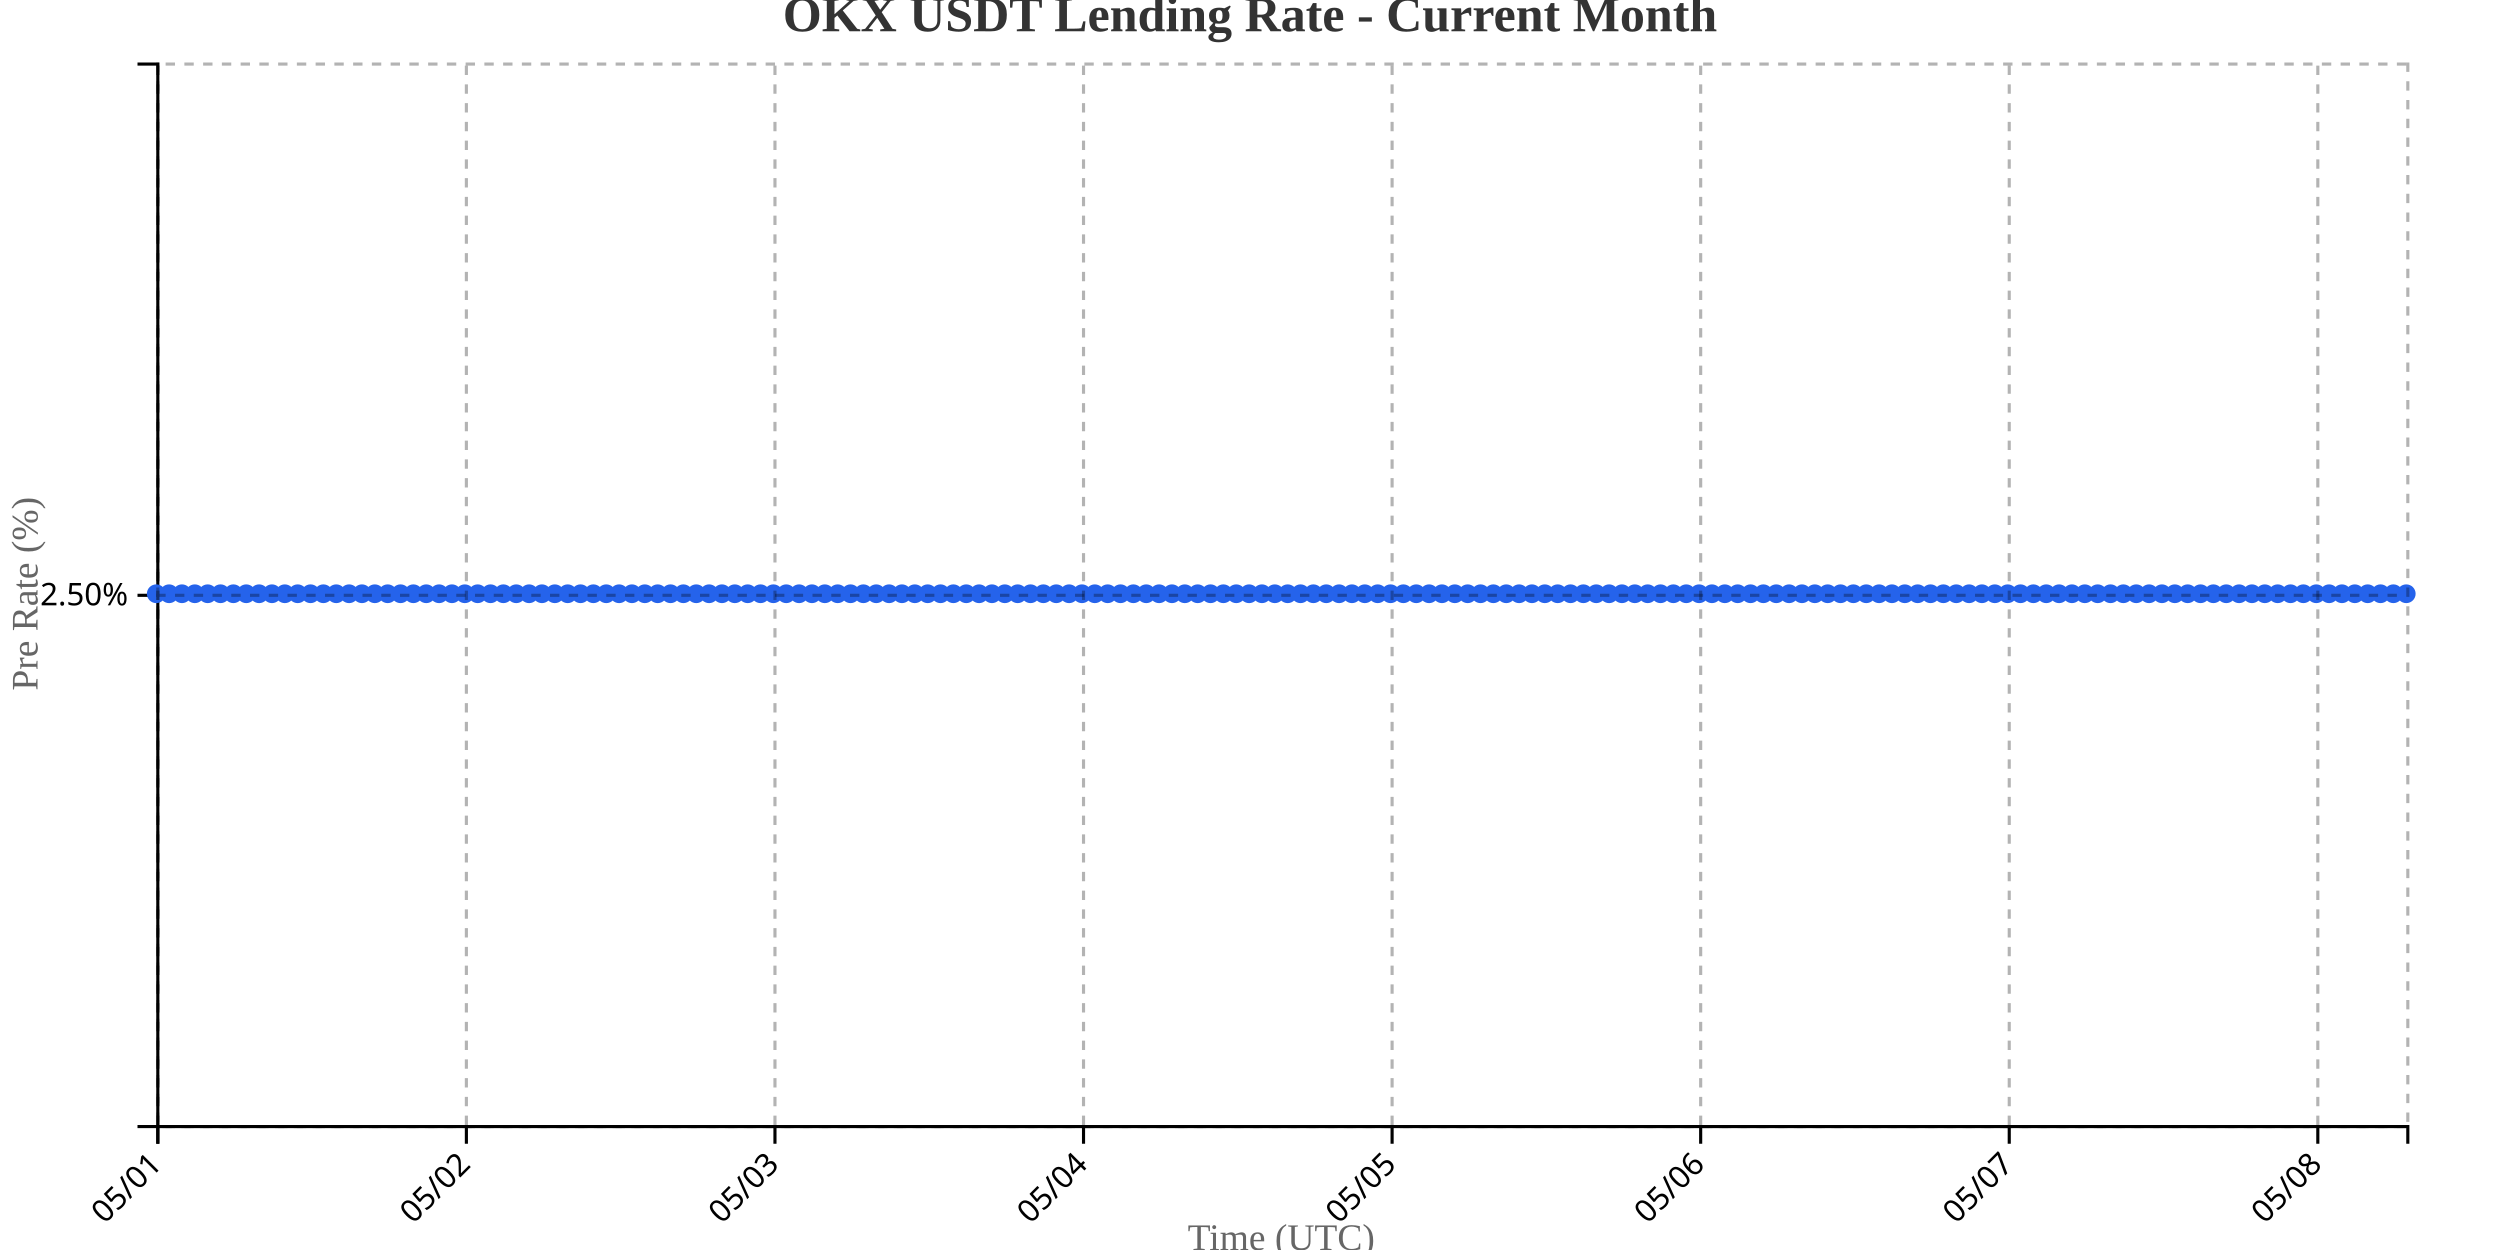
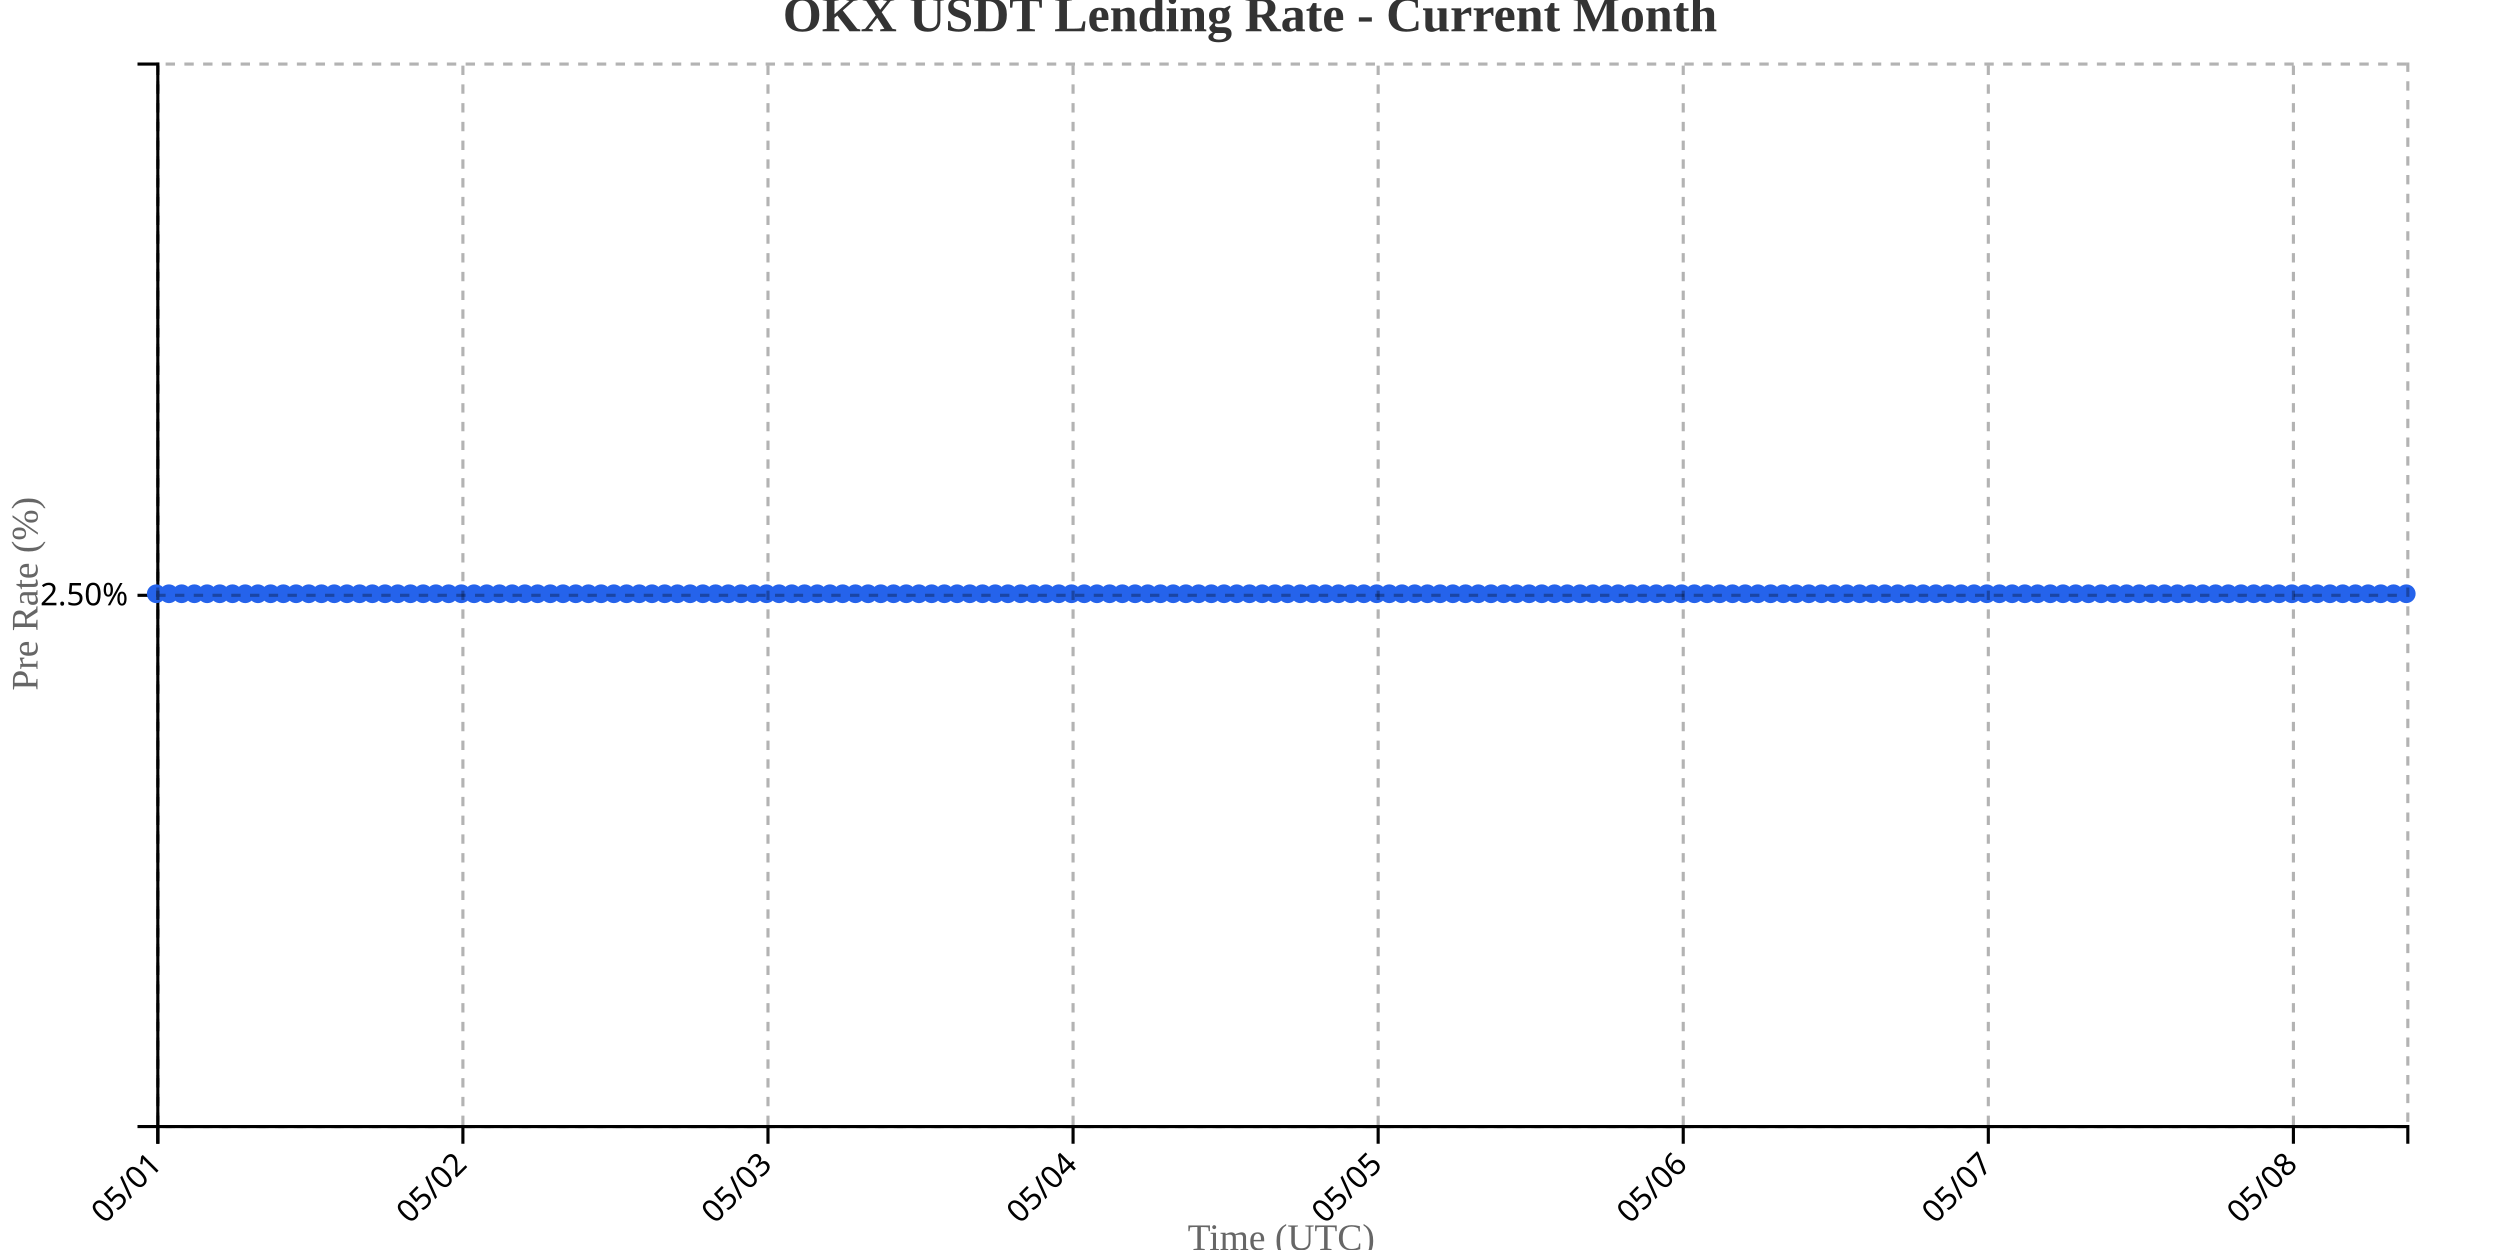
<svg xmlns="http://www.w3.org/2000/svg" width="800" height="400">
  <g transform="translate(50,20)">
    <g transform="translate(0,340)" fill="none" font-size="10" font-family="sans-serif" text-anchor="middle">
      <path class="domain" stroke="currentColor" d="M0.5,6V0.5H720.5V6" />
      <g class="tick" opacity="1" transform="translate(0.5,0)">
        <line stroke="currentColor" y2="6" />
        <text fill="currentColor" y="9" dy=".15em" style="text-anchor: end;" dx="-.8em" transform="rotate(-45)">05/01</text>
      </g>
-       <g class="tick" opacity="1" transform="translate(99.24286,0)">
+       <g class="tick" opacity="1" transform="translate(98.12712,0)">
        <line stroke="currentColor" y2="6" />
        <text fill="currentColor" y="9" dy=".15em" style="text-anchor: end;" dx="-.8em" transform="rotate(-45)">05/02</text>
      </g>
-       <g class="tick" opacity="1" transform="translate(197.9857,0)">
+       <g class="tick" opacity="1" transform="translate(195.7542,0)">
        <line stroke="currentColor" y2="6" />
        <text fill="currentColor" y="9" dy=".15em" style="text-anchor: end;" dx="-.8em" transform="rotate(-45)">05/03</text>
      </g>
-       <g class="tick" opacity="1" transform="translate(296.7286,0)">
+       <g class="tick" opacity="1" transform="translate(293.3814,0)">
        <line stroke="currentColor" y2="6" />
        <text fill="currentColor" y="9" dy=".15em" style="text-anchor: end;" dx="-.8em" transform="rotate(-45)">05/04</text>
      </g>
-       <g class="tick" opacity="1" transform="translate(395.4714,0)">
+       <g class="tick" opacity="1" transform="translate(391.0085,0)">
        <line stroke="currentColor" y2="6" />
        <text fill="currentColor" y="9" dy=".15em" style="text-anchor: end;" dx="-.8em" transform="rotate(-45)">05/05</text>
      </g>
-       <g class="tick" opacity="1" transform="translate(494.2143,0)">
+       <g class="tick" opacity="1" transform="translate(488.6356,0)">
        <line stroke="currentColor" y2="6" />
        <text fill="currentColor" y="9" dy=".15em" style="text-anchor: end;" dx="-.8em" transform="rotate(-45)">05/06</text>
      </g>
-       <g class="tick" opacity="1" transform="translate(592.9571,0)">
+       <g class="tick" opacity="1" transform="translate(586.2627,0)">
        <line stroke="currentColor" y2="6" />
        <text fill="currentColor" y="9" dy=".15em" style="text-anchor: end;" dx="-.8em" transform="rotate(-45)">05/07</text>
      </g>
-       <g class="tick" opacity="1" transform="translate(691.7,0)">
+       <g class="tick" opacity="1" transform="translate(683.8898,0)">
        <line stroke="currentColor" y2="6" />
        <text fill="currentColor" y="9" dy=".15em" style="text-anchor: end;" dx="-.8em" transform="rotate(-45)">05/08</text>
      </g>
    </g>
    <g fill="none" font-size="10" font-family="sans-serif" text-anchor="end">
      <path class="domain" stroke="currentColor" d="M-6,340.5H0.5V0.5H-6" />
      <g class="tick" opacity="1" transform="translate(0,170.5)">
        <line stroke="currentColor" x2="-6" />
        <text fill="currentColor" x="-9" dy="0.32em">2.50%</text>
      </g>
    </g>
    <text transform="rotate(-90)" y="-50" x="-170" dy="1em" style="text-anchor: middle; font-size: 12px; fill: #666;">Pre Rate (%)</text>
    <text transform="translate(360, 380)" style="text-anchor: middle; font-size: 12px; fill: #666;">Time (UTC)</text>
-     <path fill="none" stroke="#2563eb" stroke-width="2" d="M0,170C1.371,170,2.743,170,4.114,170C5.486,170,6.857,170,8.229,170C9.6,170,10.971,170,12.343,170C13.714,170,15.086,170,16.457,170C17.829,170,19.2,170,20.571,170C21.943,170,23.314,170,24.686,170C26.057,170,27.429,170,28.8,170C30.171,170,31.543,170,32.914,170C34.286,170,35.657,170,37.029,170C38.4,170,39.771,170,41.143,170C42.514,170,43.886,170,45.257,170C46.629,170,48,170,49.371,170C50.743,170,52.114,170,53.486,170C54.857,170,56.229,170,57.6,170C58.971,170,60.343,170,61.714,170C63.086,170,64.457,170,65.829,170C67.2,170,68.571,170,69.943,170C71.314,170,72.686,170,74.057,170C75.429,170,76.8,170,78.171,170C79.543,170,80.914,170,82.286,170C83.657,170,85.029,170,86.4,170C87.771,170,89.143,170,90.514,170C91.886,170,93.257,170,94.629,170C96,170,97.371,170,98.743,170C100.114,170,101.486,170,102.857,170C104.229,170,105.6,170,106.971,170C108.343,170,109.714,170,111.086,170C112.457,170,113.829,170,115.2,170C116.571,170,117.943,170,119.314,170C120.686,170,122.057,170,123.429,170C124.8,170,126.171,170,127.543,170C128.914,170,130.286,170,131.657,170C133.029,170,134.4,170,135.771,170C137.143,170,138.514,170,139.886,170C141.257,170,142.629,170,144,170C145.371,170,146.743,170,148.114,170C149.486,170,150.857,170,152.229,170C153.6,170,154.971,170,156.343,170C157.714,170,159.086,170,160.457,170C161.829,170,163.2,170,164.571,170C165.943,170,167.314,170,168.686,170C170.057,170,171.429,170,172.8,170C174.171,170,175.543,170,176.914,170C178.286,170,179.657,170,181.029,170C182.4,170,183.771,170,185.143,170C186.514,170,187.886,170,189.257,170C190.629,170,192,170,193.371,170C194.743,170,196.114,170,197.486,170C198.857,170,200.229,170,201.6,170C202.971,170,204.343,170,205.714,170C207.086,170,208.457,170,209.829,170C211.2,170,212.571,170,213.943,170C215.314,170,216.686,170,218.057,170C219.429,170,220.8,170,222.171,170C223.543,170,224.914,170,226.286,170C227.657,170,229.029,170,230.4,170C231.771,170,233.143,170,234.514,170C235.886,170,237.257,170,238.629,170C240,170,241.371,170,242.743,170C244.114,170,245.486,170,246.857,170C248.229,170,249.6,170,250.971,170C252.343,170,253.714,170,255.086,170C256.457,170,257.829,170,259.2,170C260.571,170,261.943,170,263.314,170C264.686,170,266.057,170,267.429,170C268.8,170,270.171,170,271.543,170C272.914,170,274.286,170,275.657,170C277.029,170,278.4,170,279.771,170C281.143,170,282.514,170,283.886,170C285.257,170,286.629,170,288,170C289.371,170,290.743,170,292.114,170C293.486,170,294.857,170,296.229,170C297.6,170,298.971,170,300.343,170C301.714,170,303.086,170,304.457,170C305.829,170,307.2,170,308.571,170C309.943,170,311.314,170,312.686,170C314.057,170,315.429,170,316.8,170C318.171,170,319.543,170,320.914,170C322.286,170,323.657,170,325.029,170C326.4,170,327.771,170,329.143,170C330.514,170,331.886,170,333.257,170C334.629,170,336,170,337.371,170C338.743,170,340.114,170,341.486,170C342.857,170,344.229,170,345.6,170C346.971,170,348.343,170,349.714,170C351.086,170,352.457,170,353.829,170C355.2,170,356.571,170,357.943,170C359.314,170,360.686,170,362.057,170C363.429,170,364.8,170,366.171,170C367.543,170,368.914,170,370.286,170C371.657,170,373.029,170,374.4,170C375.771,170,377.143,170,378.514,170C379.886,170,381.257,170,382.629,170C384,170,385.371,170,386.743,170C388.114,170,389.486,170,390.857,170C392.229,170,393.6,170,394.971,170C396.343,170,397.714,170,399.086,170C400.457,170,401.829,170,403.2,170C404.571,170,405.943,170,407.314,170C408.686,170,410.057,170,411.429,170C412.8,170,414.171,170,415.543,170C416.914,170,418.286,170,419.657,170C421.029,170,422.4,170,423.771,170C425.143,170,426.514,170,427.886,170C429.257,170,430.629,170,432,170C433.371,170,434.743,170,436.114,170C437.486,170,438.857,170,440.229,170C441.6,170,442.971,170,444.343,170C445.714,170,447.086,170,448.457,170C449.829,170,451.2,170,452.571,170C453.943,170,455.314,170,456.686,170C458.057,170,459.429,170,460.8,170C462.171,170,463.543,170,464.914,170C466.286,170,467.657,170,469.029,170C470.4,170,471.771,170,473.143,170C474.514,170,475.886,170,477.257,170C478.629,170,480,170,481.371,170C482.743,170,484.114,170,485.486,170C486.857,170,488.229,170,489.6,170C490.971,170,492.343,170,493.714,170C495.086,170,496.457,170,497.829,170C499.2,170,500.571,170,501.943,170C503.314,170,504.686,170,506.057,170C507.429,170,508.8,170,510.171,170C511.543,170,512.914,170,514.286,170C515.657,170,517.029,170,518.4,170C519.771,170,521.143,170,522.514,170C523.886,170,525.257,170,526.629,170C528,170,529.371,170,530.743,170C532.114,170,533.486,170,534.857,170C536.229,170,537.6,170,538.971,170C540.343,170,541.714,170,543.086,170C544.457,170,545.829,170,547.2,170C548.571,170,549.943,170,551.314,170C552.686,170,554.057,170,555.429,170C556.8,170,558.171,170,559.543,170C560.914,170,562.286,170,563.657,170C565.029,170,566.4,170,567.771,170C569.143,170,570.514,170,571.886,170C573.257,170,574.629,170,576,170C577.371,170,578.743,170,580.114,170C581.486,170,582.857,170,584.229,170C585.6,170,586.971,170,588.343,170C589.714,170,591.086,170,592.457,170C593.829,170,595.2,170,596.571,170C597.943,170,599.314,170,600.686,170C602.057,170,603.429,170,604.8,170C606.171,170,607.543,170,608.914,170C610.286,170,611.657,170,613.029,170C614.4,170,615.771,170,617.143,170C618.514,170,619.886,170,621.257,170C622.629,170,624,170,625.371,170C626.743,170,628.114,170,629.486,170C630.857,170,632.229,170,633.6,170C634.971,170,636.343,170,637.714,170C639.086,170,640.457,170,641.829,170C643.2,170,644.571,170,645.943,170C647.314,170,648.686,170,650.057,170C651.429,170,652.8,170,654.171,170C655.543,170,656.914,170,658.286,170C659.657,170,661.029,170,662.4,170C663.771,170,665.143,170,666.514,170C667.886,170,669.257,170,670.629,170C672,170,673.371,170,674.743,170C676.114,170,677.486,170,678.857,170C680.229,170,681.6,170,682.971,170C684.343,170,685.714,170,687.086,170C688.457,170,689.829,170,691.2,170C692.571,170,693.943,170,695.314,170C696.686,170,698.057,170,699.429,170C700.8,170,702.171,170,703.543,170C704.914,170,706.286,170,707.657,170C709.029,170,710.4,170,711.771,170C713.143,170,714.514,170,715.886,170C717.257,170,718.629,170,720,170" />
+     <path fill="none" stroke="#2563eb" stroke-width="2" d="M0,170C1.356,170,2.712,170,4.068,170C5.424,170,6.78,170,8.136,170C9.492,170,10.847,170,12.203,170C13.559,170,14.915,170,16.271,170C17.627,170,18.983,170,20.339,170C21.695,170,23.051,170,24.407,170C25.763,170,27.119,170,28.475,170C29.831,170,31.186,170,32.542,170C33.898,170,35.254,170,36.61,170C37.966,170,39.322,170,40.678,170C42.034,170,43.39,170,44.746,170C46.102,170,47.458,170,48.814,170C50.169,170,51.525,170,52.881,170C54.237,170,55.593,170,56.949,170C58.305,170,59.661,170,61.017,170C62.373,170,63.729,170,65.085,170C66.441,170,67.797,170,69.153,170C70.508,170,71.864,170,73.22,170C74.576,170,75.932,170,77.288,170C78.644,170,80,170,81.356,170C82.712,170,84.068,170,85.424,170C86.78,170,88.136,170,89.492,170C90.847,170,92.203,170,93.559,170C94.915,170,96.271,170,97.627,170C98.983,170,100.339,170,101.695,170C103.051,170,104.407,170,105.763,170C107.119,170,108.475,170,109.831,170C111.186,170,112.542,170,113.898,170C115.254,170,116.61,170,117.966,170C119.322,170,120.678,170,122.034,170C123.39,170,124.746,170,126.102,170C127.458,170,128.814,170,130.169,170C131.525,170,132.881,170,134.237,170C135.593,170,136.949,170,138.305,170C139.661,170,141.017,170,142.373,170C143.729,170,145.085,170,146.441,170C147.797,170,149.153,170,150.508,170C151.864,170,153.22,170,154.576,170C155.932,170,157.288,170,158.644,170C160,170,161.356,170,162.712,170C164.068,170,165.424,170,166.78,170C168.136,170,169.492,170,170.847,170C172.203,170,173.559,170,174.915,170C176.271,170,177.627,170,178.983,170C180.339,170,181.695,170,183.051,170C184.407,170,185.763,170,187.119,170C188.475,170,189.831,170,191.186,170C192.542,170,193.898,170,195.254,170C196.61,170,197.966,170,199.322,170C200.678,170,202.034,170,203.39,170C204.746,170,206.102,170,207.458,170C208.814,170,210.169,170,211.525,170C212.881,170,214.237,170,215.593,170C216.949,170,218.305,170,219.661,170C221.017,170,222.373,170,223.729,170C225.085,170,226.441,170,227.797,170C229.153,170,230.508,170,231.864,170C233.22,170,234.576,170,235.932,170C237.288,170,238.644,170,240,170C241.356,170,242.712,170,244.068,170C245.424,170,246.78,170,248.136,170C249.492,170,250.847,170,252.203,170C253.559,170,254.915,170,256.271,170C257.627,170,258.983,170,260.339,170C261.695,170,263.051,170,264.407,170C265.763,170,267.119,170,268.475,170C269.831,170,271.186,170,272.542,170C273.898,170,275.254,170,276.61,170C277.966,170,279.322,170,280.678,170C282.034,170,283.39,170,284.746,170C286.102,170,287.458,170,288.814,170C290.169,170,291.525,170,292.881,170C294.237,170,295.593,170,296.949,170C298.305,170,299.661,170,301.017,170C302.373,170,303.729,170,305.085,170C306.441,170,307.797,170,309.153,170C310.508,170,311.864,170,313.22,170C314.576,170,315.932,170,317.288,170C318.644,170,320,170,321.356,170C322.712,170,324.068,170,325.424,170C326.78,170,328.136,170,329.492,170C330.847,170,332.203,170,333.559,170C334.915,170,336.271,170,337.627,170C338.983,170,340.339,170,341.695,170C343.051,170,344.407,170,345.763,170C347.119,170,348.475,170,349.831,170C351.186,170,352.542,170,353.898,170C355.254,170,356.61,170,357.966,170C359.322,170,360.678,170,362.034,170C363.39,170,364.746,170,366.102,170C367.458,170,368.814,170,370.169,170C371.525,170,372.881,170,374.237,170C375.593,170,376.949,170,378.305,170C379.661,170,381.017,170,382.373,170C383.729,170,385.085,170,386.441,170C387.797,170,389.153,170,390.508,170C391.864,170,393.22,170,394.576,170C395.932,170,397.288,170,398.644,170C400,170,401.356,170,402.712,170C404.068,170,405.424,170,406.78,170C408.136,170,409.492,170,410.847,170C412.203,170,413.559,170,414.915,170C416.271,170,417.627,170,418.983,170C420.339,170,421.695,170,423.051,170C424.407,170,425.763,170,427.119,170C428.475,170,429.831,170,431.186,170C432.542,170,433.898,170,435.254,170C436.61,170,437.966,170,439.322,170C440.678,170,442.034,170,443.39,170C444.746,170,446.102,170,447.458,170C448.814,170,450.169,170,451.525,170C452.881,170,454.237,170,455.593,170C456.949,170,458.305,170,459.661,170C461.017,170,462.373,170,463.729,170C465.085,170,466.441,170,467.797,170C469.153,170,470.508,170,471.864,170C473.22,170,474.576,170,475.932,170C477.288,170,478.644,170,480,170C481.356,170,482.712,170,484.068,170C485.424,170,486.78,170,488.136,170C489.492,170,490.847,170,492.203,170C493.559,170,494.915,170,496.271,170C497.627,170,498.983,170,500.339,170C501.695,170,503.051,170,504.407,170C505.763,170,507.119,170,508.475,170C509.831,170,511.186,170,512.542,170C513.898,170,515.254,170,516.61,170C517.966,170,519.322,170,520.678,170C522.034,170,523.39,170,524.746,170C526.102,170,527.458,170,528.814,170C530.169,170,531.525,170,532.881,170C534.237,170,535.593,170,536.949,170C538.305,170,539.661,170,541.017,170C542.373,170,543.729,170,545.085,170C546.441,170,547.797,170,549.153,170C550.508,170,551.864,170,553.22,170C554.576,170,555.932,170,557.288,170C558.644,170,560,170,561.356,170C562.712,170,564.068,170,565.424,170C566.78,170,568.136,170,569.492,170C570.847,170,572.203,170,573.559,170C574.915,170,576.271,170,577.627,170C578.983,170,580.339,170,581.695,170C583.051,170,584.407,170,585.763,170C587.119,170,588.475,170,589.831,170C591.186,170,592.542,170,593.898,170C595.254,170,596.61,170,597.966,170C599.322,170,600.678,170,602.034,170C603.39,170,604.746,170,606.102,170C607.458,170,608.814,170,610.169,170C611.525,170,612.881,170,614.237,170C615.593,170,616.949,170,618.305,170C619.661,170,621.017,170,622.373,170C623.729,170,625.085,170,626.441,170C627.797,170,629.153,170,630.508,170C631.864,170,633.22,170,634.576,170C635.932,170,637.288,170,638.644,170C640,170,641.356,170,642.712,170C644.068,170,645.424,170,646.78,170C648.136,170,649.492,170,650.847,170C652.203,170,653.559,170,654.915,170C656.271,170,657.627,170,658.983,170C660.339,170,661.695,170,663.051,170C664.407,170,665.763,170,667.119,170C668.475,170,669.831,170,671.186,170C672.542,170,673.898,170,675.254,170C676.61,170,677.966,170,679.322,170C680.678,170,682.034,170,683.39,170C684.746,170,686.102,170,687.458,170C688.814,170,690.169,170,691.525,170C692.881,170,694.237,170,695.593,170C696.949,170,698.305,170,699.661,170C701.017,170,702.373,170,703.729,170C705.085,170,706.441,170,707.797,170C709.153,170,710.508,170,711.864,170C713.22,170,714.576,170,715.932,170C717.288,170,718.644,170,720,170" />
    <circle class="dot" cx="0" cy="170" r="3" fill="#2563eb" />
-     <circle class="dot" cx="4.114" cy="170" r="3" fill="#2563eb" />
-     <circle class="dot" cx="8.229" cy="170" r="3" fill="#2563eb" />
-     <circle class="dot" cx="12.343" cy="170" r="3" fill="#2563eb" />
-     <circle class="dot" cx="16.457" cy="170" r="3" fill="#2563eb" />
-     <circle class="dot" cx="20.571" cy="170" r="3" fill="#2563eb" />
-     <circle class="dot" cx="24.686" cy="170" r="3" fill="#2563eb" />
-     <circle class="dot" cx="28.8" cy="170" r="3" fill="#2563eb" />
-     <circle class="dot" cx="32.914" cy="170" r="3" fill="#2563eb" />
-     <circle class="dot" cx="37.029" cy="170" r="3" fill="#2563eb" />
-     <circle class="dot" cx="41.143" cy="170" r="3" fill="#2563eb" />
-     <circle class="dot" cx="45.257" cy="170" r="3" fill="#2563eb" />
-     <circle class="dot" cx="49.371" cy="170" r="3" fill="#2563eb" />
-     <circle class="dot" cx="53.486" cy="170" r="3" fill="#2563eb" />
-     <circle class="dot" cx="57.6" cy="170" r="3" fill="#2563eb" />
-     <circle class="dot" cx="61.714" cy="170" r="3" fill="#2563eb" />
-     <circle class="dot" cx="65.829" cy="170" r="3" fill="#2563eb" />
-     <circle class="dot" cx="69.943" cy="170" r="3" fill="#2563eb" />
-     <circle class="dot" cx="74.057" cy="170" r="3" fill="#2563eb" />
-     <circle class="dot" cx="78.171" cy="170" r="3" fill="#2563eb" />
-     <circle class="dot" cx="82.286" cy="170" r="3" fill="#2563eb" />
-     <circle class="dot" cx="86.4" cy="170" r="3" fill="#2563eb" />
-     <circle class="dot" cx="90.514" cy="170" r="3" fill="#2563eb" />
-     <circle class="dot" cx="94.629" cy="170" r="3" fill="#2563eb" />
-     <circle class="dot" cx="98.743" cy="170" r="3" fill="#2563eb" />
-     <circle class="dot" cx="102.857" cy="170" r="3" fill="#2563eb" />
-     <circle class="dot" cx="106.971" cy="170" r="3" fill="#2563eb" />
-     <circle class="dot" cx="111.086" cy="170" r="3" fill="#2563eb" />
-     <circle class="dot" cx="115.2" cy="170" r="3" fill="#2563eb" />
-     <circle class="dot" cx="119.314" cy="170" r="3" fill="#2563eb" />
-     <circle class="dot" cx="123.429" cy="170" r="3" fill="#2563eb" />
-     <circle class="dot" cx="127.543" cy="170" r="3" fill="#2563eb" />
-     <circle class="dot" cx="131.657" cy="170" r="3" fill="#2563eb" />
-     <circle class="dot" cx="135.771" cy="170" r="3" fill="#2563eb" />
-     <circle class="dot" cx="139.886" cy="170" r="3" fill="#2563eb" />
-     <circle class="dot" cx="144" cy="170" r="3" fill="#2563eb" />
-     <circle class="dot" cx="148.114" cy="170" r="3" fill="#2563eb" />
-     <circle class="dot" cx="152.229" cy="170" r="3" fill="#2563eb" />
-     <circle class="dot" cx="156.343" cy="170" r="3" fill="#2563eb" />
-     <circle class="dot" cx="160.457" cy="170" r="3" fill="#2563eb" />
-     <circle class="dot" cx="164.571" cy="170" r="3" fill="#2563eb" />
-     <circle class="dot" cx="168.686" cy="170" r="3" fill="#2563eb" />
-     <circle class="dot" cx="172.8" cy="170" r="3" fill="#2563eb" />
-     <circle class="dot" cx="176.914" cy="170" r="3" fill="#2563eb" />
-     <circle class="dot" cx="181.029" cy="170" r="3" fill="#2563eb" />
-     <circle class="dot" cx="185.143" cy="170" r="3" fill="#2563eb" />
-     <circle class="dot" cx="189.257" cy="170" r="3" fill="#2563eb" />
-     <circle class="dot" cx="193.371" cy="170" r="3" fill="#2563eb" />
-     <circle class="dot" cx="197.486" cy="170" r="3" fill="#2563eb" />
-     <circle class="dot" cx="201.6" cy="170" r="3" fill="#2563eb" />
-     <circle class="dot" cx="205.714" cy="170" r="3" fill="#2563eb" />
-     <circle class="dot" cx="209.829" cy="170" r="3" fill="#2563eb" />
-     <circle class="dot" cx="213.943" cy="170" r="3" fill="#2563eb" />
-     <circle class="dot" cx="218.057" cy="170" r="3" fill="#2563eb" />
-     <circle class="dot" cx="222.171" cy="170" r="3" fill="#2563eb" />
-     <circle class="dot" cx="226.286" cy="170" r="3" fill="#2563eb" />
-     <circle class="dot" cx="230.4" cy="170" r="3" fill="#2563eb" />
-     <circle class="dot" cx="234.514" cy="170" r="3" fill="#2563eb" />
-     <circle class="dot" cx="238.629" cy="170" r="3" fill="#2563eb" />
-     <circle class="dot" cx="242.743" cy="170" r="3" fill="#2563eb" />
-     <circle class="dot" cx="246.857" cy="170" r="3" fill="#2563eb" />
-     <circle class="dot" cx="250.971" cy="170" r="3" fill="#2563eb" />
-     <circle class="dot" cx="255.086" cy="170" r="3" fill="#2563eb" />
-     <circle class="dot" cx="259.2" cy="170" r="3" fill="#2563eb" />
-     <circle class="dot" cx="263.314" cy="170" r="3" fill="#2563eb" />
-     <circle class="dot" cx="267.429" cy="170" r="3" fill="#2563eb" />
-     <circle class="dot" cx="271.543" cy="170" r="3" fill="#2563eb" />
-     <circle class="dot" cx="275.657" cy="170" r="3" fill="#2563eb" />
-     <circle class="dot" cx="279.771" cy="170" r="3" fill="#2563eb" />
-     <circle class="dot" cx="283.886" cy="170" r="3" fill="#2563eb" />
-     <circle class="dot" cx="288" cy="170" r="3" fill="#2563eb" />
-     <circle class="dot" cx="292.114" cy="170" r="3" fill="#2563eb" />
-     <circle class="dot" cx="296.229" cy="170" r="3" fill="#2563eb" />
-     <circle class="dot" cx="300.343" cy="170" r="3" fill="#2563eb" />
-     <circle class="dot" cx="304.457" cy="170" r="3" fill="#2563eb" />
-     <circle class="dot" cx="308.571" cy="170" r="3" fill="#2563eb" />
-     <circle class="dot" cx="312.686" cy="170" r="3" fill="#2563eb" />
-     <circle class="dot" cx="316.8" cy="170" r="3" fill="#2563eb" />
-     <circle class="dot" cx="320.914" cy="170" r="3" fill="#2563eb" />
-     <circle class="dot" cx="325.029" cy="170" r="3" fill="#2563eb" />
-     <circle class="dot" cx="329.143" cy="170" r="3" fill="#2563eb" />
-     <circle class="dot" cx="333.257" cy="170" r="3" fill="#2563eb" />
-     <circle class="dot" cx="337.371" cy="170" r="3" fill="#2563eb" />
-     <circle class="dot" cx="341.486" cy="170" r="3" fill="#2563eb" />
-     <circle class="dot" cx="345.6" cy="170" r="3" fill="#2563eb" />
-     <circle class="dot" cx="349.714" cy="170" r="3" fill="#2563eb" />
-     <circle class="dot" cx="353.829" cy="170" r="3" fill="#2563eb" />
-     <circle class="dot" cx="357.943" cy="170" r="3" fill="#2563eb" />
-     <circle class="dot" cx="362.057" cy="170" r="3" fill="#2563eb" />
-     <circle class="dot" cx="366.171" cy="170" r="3" fill="#2563eb" />
-     <circle class="dot" cx="370.286" cy="170" r="3" fill="#2563eb" />
-     <circle class="dot" cx="374.4" cy="170" r="3" fill="#2563eb" />
-     <circle class="dot" cx="378.514" cy="170" r="3" fill="#2563eb" />
-     <circle class="dot" cx="382.629" cy="170" r="3" fill="#2563eb" />
-     <circle class="dot" cx="386.743" cy="170" r="3" fill="#2563eb" />
-     <circle class="dot" cx="390.857" cy="170" r="3" fill="#2563eb" />
-     <circle class="dot" cx="394.971" cy="170" r="3" fill="#2563eb" />
-     <circle class="dot" cx="399.086" cy="170" r="3" fill="#2563eb" />
-     <circle class="dot" cx="403.2" cy="170" r="3" fill="#2563eb" />
-     <circle class="dot" cx="407.314" cy="170" r="3" fill="#2563eb" />
-     <circle class="dot" cx="411.429" cy="170" r="3" fill="#2563eb" />
-     <circle class="dot" cx="415.543" cy="170" r="3" fill="#2563eb" />
-     <circle class="dot" cx="419.657" cy="170" r="3" fill="#2563eb" />
-     <circle class="dot" cx="423.771" cy="170" r="3" fill="#2563eb" />
-     <circle class="dot" cx="427.886" cy="170" r="3" fill="#2563eb" />
-     <circle class="dot" cx="432" cy="170" r="3" fill="#2563eb" />
-     <circle class="dot" cx="436.114" cy="170" r="3" fill="#2563eb" />
-     <circle class="dot" cx="440.229" cy="170" r="3" fill="#2563eb" />
-     <circle class="dot" cx="444.343" cy="170" r="3" fill="#2563eb" />
-     <circle class="dot" cx="448.457" cy="170" r="3" fill="#2563eb" />
-     <circle class="dot" cx="452.571" cy="170" r="3" fill="#2563eb" />
-     <circle class="dot" cx="456.686" cy="170" r="3" fill="#2563eb" />
-     <circle class="dot" cx="460.8" cy="170" r="3" fill="#2563eb" />
-     <circle class="dot" cx="464.914" cy="170" r="3" fill="#2563eb" />
-     <circle class="dot" cx="469.029" cy="170" r="3" fill="#2563eb" />
-     <circle class="dot" cx="473.143" cy="170" r="3" fill="#2563eb" />
-     <circle class="dot" cx="477.257" cy="170" r="3" fill="#2563eb" />
-     <circle class="dot" cx="481.371" cy="170" r="3" fill="#2563eb" />
-     <circle class="dot" cx="485.486" cy="170" r="3" fill="#2563eb" />
-     <circle class="dot" cx="489.6" cy="170" r="3" fill="#2563eb" />
-     <circle class="dot" cx="493.714" cy="170" r="3" fill="#2563eb" />
-     <circle class="dot" cx="497.829" cy="170" r="3" fill="#2563eb" />
-     <circle class="dot" cx="501.943" cy="170" r="3" fill="#2563eb" />
-     <circle class="dot" cx="506.057" cy="170" r="3" fill="#2563eb" />
-     <circle class="dot" cx="510.171" cy="170" r="3" fill="#2563eb" />
-     <circle class="dot" cx="514.286" cy="170" r="3" fill="#2563eb" />
-     <circle class="dot" cx="518.4" cy="170" r="3" fill="#2563eb" />
-     <circle class="dot" cx="522.514" cy="170" r="3" fill="#2563eb" />
-     <circle class="dot" cx="526.629" cy="170" r="3" fill="#2563eb" />
-     <circle class="dot" cx="530.743" cy="170" r="3" fill="#2563eb" />
-     <circle class="dot" cx="534.857" cy="170" r="3" fill="#2563eb" />
-     <circle class="dot" cx="538.971" cy="170" r="3" fill="#2563eb" />
-     <circle class="dot" cx="543.086" cy="170" r="3" fill="#2563eb" />
-     <circle class="dot" cx="547.2" cy="170" r="3" fill="#2563eb" />
-     <circle class="dot" cx="551.314" cy="170" r="3" fill="#2563eb" />
-     <circle class="dot" cx="555.429" cy="170" r="3" fill="#2563eb" />
-     <circle class="dot" cx="559.543" cy="170" r="3" fill="#2563eb" />
-     <circle class="dot" cx="563.657" cy="170" r="3" fill="#2563eb" />
-     <circle class="dot" cx="567.771" cy="170" r="3" fill="#2563eb" />
-     <circle class="dot" cx="571.886" cy="170" r="3" fill="#2563eb" />
-     <circle class="dot" cx="576" cy="170" r="3" fill="#2563eb" />
-     <circle class="dot" cx="580.114" cy="170" r="3" fill="#2563eb" />
-     <circle class="dot" cx="584.229" cy="170" r="3" fill="#2563eb" />
-     <circle class="dot" cx="588.343" cy="170" r="3" fill="#2563eb" />
-     <circle class="dot" cx="592.457" cy="170" r="3" fill="#2563eb" />
-     <circle class="dot" cx="596.571" cy="170" r="3" fill="#2563eb" />
-     <circle class="dot" cx="600.686" cy="170" r="3" fill="#2563eb" />
-     <circle class="dot" cx="604.8" cy="170" r="3" fill="#2563eb" />
-     <circle class="dot" cx="608.914" cy="170" r="3" fill="#2563eb" />
-     <circle class="dot" cx="613.029" cy="170" r="3" fill="#2563eb" />
-     <circle class="dot" cx="617.143" cy="170" r="3" fill="#2563eb" />
-     <circle class="dot" cx="621.257" cy="170" r="3" fill="#2563eb" />
-     <circle class="dot" cx="625.371" cy="170" r="3" fill="#2563eb" />
-     <circle class="dot" cx="629.486" cy="170" r="3" fill="#2563eb" />
-     <circle class="dot" cx="633.6" cy="170" r="3" fill="#2563eb" />
-     <circle class="dot" cx="637.714" cy="170" r="3" fill="#2563eb" />
-     <circle class="dot" cx="641.829" cy="170" r="3" fill="#2563eb" />
-     <circle class="dot" cx="645.943" cy="170" r="3" fill="#2563eb" />
-     <circle class="dot" cx="650.057" cy="170" r="3" fill="#2563eb" />
-     <circle class="dot" cx="654.171" cy="170" r="3" fill="#2563eb" />
-     <circle class="dot" cx="658.286" cy="170" r="3" fill="#2563eb" />
-     <circle class="dot" cx="662.4" cy="170" r="3" fill="#2563eb" />
-     <circle class="dot" cx="666.514" cy="170" r="3" fill="#2563eb" />
-     <circle class="dot" cx="670.629" cy="170" r="3" fill="#2563eb" />
-     <circle class="dot" cx="674.743" cy="170" r="3" fill="#2563eb" />
-     <circle class="dot" cx="678.857" cy="170" r="3" fill="#2563eb" />
-     <circle class="dot" cx="682.971" cy="170" r="3" fill="#2563eb" />
-     <circle class="dot" cx="687.086" cy="170" r="3" fill="#2563eb" />
-     <circle class="dot" cx="691.2" cy="170" r="3" fill="#2563eb" />
-     <circle class="dot" cx="695.314" cy="170" r="3" fill="#2563eb" />
-     <circle class="dot" cx="699.429" cy="170" r="3" fill="#2563eb" />
-     <circle class="dot" cx="703.543" cy="170" r="3" fill="#2563eb" />
-     <circle class="dot" cx="707.657" cy="170" r="3" fill="#2563eb" />
-     <circle class="dot" cx="711.771" cy="170" r="3" fill="#2563eb" />
-     <circle class="dot" cx="715.886" cy="170" r="3" fill="#2563eb" />
+     <circle class="dot" cx="4.068" cy="170" r="3" fill="#2563eb" />
+     <circle class="dot" cx="8.136" cy="170" r="3" fill="#2563eb" />
+     <circle class="dot" cx="12.203" cy="170" r="3" fill="#2563eb" />
+     <circle class="dot" cx="16.271" cy="170" r="3" fill="#2563eb" />
+     <circle class="dot" cx="20.339" cy="170" r="3" fill="#2563eb" />
+     <circle class="dot" cx="24.407" cy="170" r="3" fill="#2563eb" />
+     <circle class="dot" cx="28.475" cy="170" r="3" fill="#2563eb" />
+     <circle class="dot" cx="32.542" cy="170" r="3" fill="#2563eb" />
+     <circle class="dot" cx="36.61" cy="170" r="3" fill="#2563eb" />
+     <circle class="dot" cx="40.678" cy="170" r="3" fill="#2563eb" />
+     <circle class="dot" cx="44.746" cy="170" r="3" fill="#2563eb" />
+     <circle class="dot" cx="48.814" cy="170" r="3" fill="#2563eb" />
+     <circle class="dot" cx="52.881" cy="170" r="3" fill="#2563eb" />
+     <circle class="dot" cx="56.949" cy="170" r="3" fill="#2563eb" />
+     <circle class="dot" cx="61.017" cy="170" r="3" fill="#2563eb" />
+     <circle class="dot" cx="65.085" cy="170" r="3" fill="#2563eb" />
+     <circle class="dot" cx="69.153" cy="170" r="3" fill="#2563eb" />
+     <circle class="dot" cx="73.22" cy="170" r="3" fill="#2563eb" />
+     <circle class="dot" cx="77.288" cy="170" r="3" fill="#2563eb" />
+     <circle class="dot" cx="81.356" cy="170" r="3" fill="#2563eb" />
+     <circle class="dot" cx="85.424" cy="170" r="3" fill="#2563eb" />
+     <circle class="dot" cx="89.492" cy="170" r="3" fill="#2563eb" />
+     <circle class="dot" cx="93.559" cy="170" r="3" fill="#2563eb" />
+     <circle class="dot" cx="97.627" cy="170" r="3" fill="#2563eb" />
+     <circle class="dot" cx="101.695" cy="170" r="3" fill="#2563eb" />
+     <circle class="dot" cx="105.763" cy="170" r="3" fill="#2563eb" />
+     <circle class="dot" cx="109.831" cy="170" r="3" fill="#2563eb" />
+     <circle class="dot" cx="113.898" cy="170" r="3" fill="#2563eb" />
+     <circle class="dot" cx="117.966" cy="170" r="3" fill="#2563eb" />
+     <circle class="dot" cx="122.034" cy="170" r="3" fill="#2563eb" />
+     <circle class="dot" cx="126.102" cy="170" r="3" fill="#2563eb" />
+     <circle class="dot" cx="130.169" cy="170" r="3" fill="#2563eb" />
+     <circle class="dot" cx="134.237" cy="170" r="3" fill="#2563eb" />
+     <circle class="dot" cx="138.305" cy="170" r="3" fill="#2563eb" />
+     <circle class="dot" cx="142.373" cy="170" r="3" fill="#2563eb" />
+     <circle class="dot" cx="146.441" cy="170" r="3" fill="#2563eb" />
+     <circle class="dot" cx="150.508" cy="170" r="3" fill="#2563eb" />
+     <circle class="dot" cx="154.576" cy="170" r="3" fill="#2563eb" />
+     <circle class="dot" cx="158.644" cy="170" r="3" fill="#2563eb" />
+     <circle class="dot" cx="162.712" cy="170" r="3" fill="#2563eb" />
+     <circle class="dot" cx="166.78" cy="170" r="3" fill="#2563eb" />
+     <circle class="dot" cx="170.847" cy="170" r="3" fill="#2563eb" />
+     <circle class="dot" cx="174.915" cy="170" r="3" fill="#2563eb" />
+     <circle class="dot" cx="178.983" cy="170" r="3" fill="#2563eb" />
+     <circle class="dot" cx="183.051" cy="170" r="3" fill="#2563eb" />
+     <circle class="dot" cx="187.119" cy="170" r="3" fill="#2563eb" />
+     <circle class="dot" cx="191.186" cy="170" r="3" fill="#2563eb" />
+     <circle class="dot" cx="195.254" cy="170" r="3" fill="#2563eb" />
+     <circle class="dot" cx="199.322" cy="170" r="3" fill="#2563eb" />
+     <circle class="dot" cx="203.39" cy="170" r="3" fill="#2563eb" />
+     <circle class="dot" cx="207.458" cy="170" r="3" fill="#2563eb" />
+     <circle class="dot" cx="211.525" cy="170" r="3" fill="#2563eb" />
+     <circle class="dot" cx="215.593" cy="170" r="3" fill="#2563eb" />
+     <circle class="dot" cx="219.661" cy="170" r="3" fill="#2563eb" />
+     <circle class="dot" cx="223.729" cy="170" r="3" fill="#2563eb" />
+     <circle class="dot" cx="227.797" cy="170" r="3" fill="#2563eb" />
+     <circle class="dot" cx="231.864" cy="170" r="3" fill="#2563eb" />
+     <circle class="dot" cx="235.932" cy="170" r="3" fill="#2563eb" />
+     <circle class="dot" cx="240" cy="170" r="3" fill="#2563eb" />
+     <circle class="dot" cx="244.068" cy="170" r="3" fill="#2563eb" />
+     <circle class="dot" cx="248.136" cy="170" r="3" fill="#2563eb" />
+     <circle class="dot" cx="252.203" cy="170" r="3" fill="#2563eb" />
+     <circle class="dot" cx="256.271" cy="170" r="3" fill="#2563eb" />
+     <circle class="dot" cx="260.339" cy="170" r="3" fill="#2563eb" />
+     <circle class="dot" cx="264.407" cy="170" r="3" fill="#2563eb" />
+     <circle class="dot" cx="268.475" cy="170" r="3" fill="#2563eb" />
+     <circle class="dot" cx="272.542" cy="170" r="3" fill="#2563eb" />
+     <circle class="dot" cx="276.61" cy="170" r="3" fill="#2563eb" />
+     <circle class="dot" cx="280.678" cy="170" r="3" fill="#2563eb" />
+     <circle class="dot" cx="284.746" cy="170" r="3" fill="#2563eb" />
+     <circle class="dot" cx="288.814" cy="170" r="3" fill="#2563eb" />
+     <circle class="dot" cx="292.881" cy="170" r="3" fill="#2563eb" />
+     <circle class="dot" cx="296.949" cy="170" r="3" fill="#2563eb" />
+     <circle class="dot" cx="301.017" cy="170" r="3" fill="#2563eb" />
+     <circle class="dot" cx="305.085" cy="170" r="3" fill="#2563eb" />
+     <circle class="dot" cx="309.153" cy="170" r="3" fill="#2563eb" />
+     <circle class="dot" cx="313.22" cy="170" r="3" fill="#2563eb" />
+     <circle class="dot" cx="317.288" cy="170" r="3" fill="#2563eb" />
+     <circle class="dot" cx="321.356" cy="170" r="3" fill="#2563eb" />
+     <circle class="dot" cx="325.424" cy="170" r="3" fill="#2563eb" />
+     <circle class="dot" cx="329.492" cy="170" r="3" fill="#2563eb" />
+     <circle class="dot" cx="333.559" cy="170" r="3" fill="#2563eb" />
+     <circle class="dot" cx="337.627" cy="170" r="3" fill="#2563eb" />
+     <circle class="dot" cx="341.695" cy="170" r="3" fill="#2563eb" />
+     <circle class="dot" cx="345.763" cy="170" r="3" fill="#2563eb" />
+     <circle class="dot" cx="349.831" cy="170" r="3" fill="#2563eb" />
+     <circle class="dot" cx="353.898" cy="170" r="3" fill="#2563eb" />
+     <circle class="dot" cx="357.966" cy="170" r="3" fill="#2563eb" />
+     <circle class="dot" cx="362.034" cy="170" r="3" fill="#2563eb" />
+     <circle class="dot" cx="366.102" cy="170" r="3" fill="#2563eb" />
+     <circle class="dot" cx="370.169" cy="170" r="3" fill="#2563eb" />
+     <circle class="dot" cx="374.237" cy="170" r="3" fill="#2563eb" />
+     <circle class="dot" cx="378.305" cy="170" r="3" fill="#2563eb" />
+     <circle class="dot" cx="382.373" cy="170" r="3" fill="#2563eb" />
+     <circle class="dot" cx="386.441" cy="170" r="3" fill="#2563eb" />
+     <circle class="dot" cx="390.508" cy="170" r="3" fill="#2563eb" />
+     <circle class="dot" cx="394.576" cy="170" r="3" fill="#2563eb" />
+     <circle class="dot" cx="398.644" cy="170" r="3" fill="#2563eb" />
+     <circle class="dot" cx="402.712" cy="170" r="3" fill="#2563eb" />
+     <circle class="dot" cx="406.78" cy="170" r="3" fill="#2563eb" />
+     <circle class="dot" cx="410.847" cy="170" r="3" fill="#2563eb" />
+     <circle class="dot" cx="414.915" cy="170" r="3" fill="#2563eb" />
+     <circle class="dot" cx="418.983" cy="170" r="3" fill="#2563eb" />
+     <circle class="dot" cx="423.051" cy="170" r="3" fill="#2563eb" />
+     <circle class="dot" cx="427.119" cy="170" r="3" fill="#2563eb" />
+     <circle class="dot" cx="431.186" cy="170" r="3" fill="#2563eb" />
+     <circle class="dot" cx="435.254" cy="170" r="3" fill="#2563eb" />
+     <circle class="dot" cx="439.322" cy="170" r="3" fill="#2563eb" />
+     <circle class="dot" cx="443.39" cy="170" r="3" fill="#2563eb" />
+     <circle class="dot" cx="447.458" cy="170" r="3" fill="#2563eb" />
+     <circle class="dot" cx="451.525" cy="170" r="3" fill="#2563eb" />
+     <circle class="dot" cx="455.593" cy="170" r="3" fill="#2563eb" />
+     <circle class="dot" cx="459.661" cy="170" r="3" fill="#2563eb" />
+     <circle class="dot" cx="463.729" cy="170" r="3" fill="#2563eb" />
+     <circle class="dot" cx="467.797" cy="170" r="3" fill="#2563eb" />
+     <circle class="dot" cx="471.864" cy="170" r="3" fill="#2563eb" />
+     <circle class="dot" cx="475.932" cy="170" r="3" fill="#2563eb" />
+     <circle class="dot" cx="480" cy="170" r="3" fill="#2563eb" />
+     <circle class="dot" cx="484.068" cy="170" r="3" fill="#2563eb" />
+     <circle class="dot" cx="488.136" cy="170" r="3" fill="#2563eb" />
+     <circle class="dot" cx="492.203" cy="170" r="3" fill="#2563eb" />
+     <circle class="dot" cx="496.271" cy="170" r="3" fill="#2563eb" />
+     <circle class="dot" cx="500.339" cy="170" r="3" fill="#2563eb" />
+     <circle class="dot" cx="504.407" cy="170" r="3" fill="#2563eb" />
+     <circle class="dot" cx="508.475" cy="170" r="3" fill="#2563eb" />
+     <circle class="dot" cx="512.542" cy="170" r="3" fill="#2563eb" />
+     <circle class="dot" cx="516.61" cy="170" r="3" fill="#2563eb" />
+     <circle class="dot" cx="520.678" cy="170" r="3" fill="#2563eb" />
+     <circle class="dot" cx="524.746" cy="170" r="3" fill="#2563eb" />
+     <circle class="dot" cx="528.814" cy="170" r="3" fill="#2563eb" />
+     <circle class="dot" cx="532.881" cy="170" r="3" fill="#2563eb" />
+     <circle class="dot" cx="536.949" cy="170" r="3" fill="#2563eb" />
+     <circle class="dot" cx="541.017" cy="170" r="3" fill="#2563eb" />
+     <circle class="dot" cx="545.085" cy="170" r="3" fill="#2563eb" />
+     <circle class="dot" cx="549.153" cy="170" r="3" fill="#2563eb" />
+     <circle class="dot" cx="553.22" cy="170" r="3" fill="#2563eb" />
+     <circle class="dot" cx="557.288" cy="170" r="3" fill="#2563eb" />
+     <circle class="dot" cx="561.356" cy="170" r="3" fill="#2563eb" />
+     <circle class="dot" cx="565.424" cy="170" r="3" fill="#2563eb" />
+     <circle class="dot" cx="569.492" cy="170" r="3" fill="#2563eb" />
+     <circle class="dot" cx="573.559" cy="170" r="3" fill="#2563eb" />
+     <circle class="dot" cx="577.627" cy="170" r="3" fill="#2563eb" />
+     <circle class="dot" cx="581.695" cy="170" r="3" fill="#2563eb" />
+     <circle class="dot" cx="585.763" cy="170" r="3" fill="#2563eb" />
+     <circle class="dot" cx="589.831" cy="170" r="3" fill="#2563eb" />
+     <circle class="dot" cx="593.898" cy="170" r="3" fill="#2563eb" />
+     <circle class="dot" cx="597.966" cy="170" r="3" fill="#2563eb" />
+     <circle class="dot" cx="602.034" cy="170" r="3" fill="#2563eb" />
+     <circle class="dot" cx="606.102" cy="170" r="3" fill="#2563eb" />
+     <circle class="dot" cx="610.169" cy="170" r="3" fill="#2563eb" />
+     <circle class="dot" cx="614.237" cy="170" r="3" fill="#2563eb" />
+     <circle class="dot" cx="618.305" cy="170" r="3" fill="#2563eb" />
+     <circle class="dot" cx="622.373" cy="170" r="3" fill="#2563eb" />
+     <circle class="dot" cx="626.441" cy="170" r="3" fill="#2563eb" />
+     <circle class="dot" cx="630.508" cy="170" r="3" fill="#2563eb" />
+     <circle class="dot" cx="634.576" cy="170" r="3" fill="#2563eb" />
+     <circle class="dot" cx="638.644" cy="170" r="3" fill="#2563eb" />
+     <circle class="dot" cx="642.712" cy="170" r="3" fill="#2563eb" />
+     <circle class="dot" cx="646.78" cy="170" r="3" fill="#2563eb" />
+     <circle class="dot" cx="650.847" cy="170" r="3" fill="#2563eb" />
+     <circle class="dot" cx="654.915" cy="170" r="3" fill="#2563eb" />
+     <circle class="dot" cx="658.983" cy="170" r="3" fill="#2563eb" />
+     <circle class="dot" cx="663.051" cy="170" r="3" fill="#2563eb" />
+     <circle class="dot" cx="667.119" cy="170" r="3" fill="#2563eb" />
+     <circle class="dot" cx="671.186" cy="170" r="3" fill="#2563eb" />
+     <circle class="dot" cx="675.254" cy="170" r="3" fill="#2563eb" />
+     <circle class="dot" cx="679.322" cy="170" r="3" fill="#2563eb" />
+     <circle class="dot" cx="683.39" cy="170" r="3" fill="#2563eb" />
+     <circle class="dot" cx="687.458" cy="170" r="3" fill="#2563eb" />
+     <circle class="dot" cx="691.525" cy="170" r="3" fill="#2563eb" />
+     <circle class="dot" cx="695.593" cy="170" r="3" fill="#2563eb" />
+     <circle class="dot" cx="699.661" cy="170" r="3" fill="#2563eb" />
+     <circle class="dot" cx="703.729" cy="170" r="3" fill="#2563eb" />
+     <circle class="dot" cx="707.797" cy="170" r="3" fill="#2563eb" />
+     <circle class="dot" cx="711.864" cy="170" r="3" fill="#2563eb" />
+     <circle class="dot" cx="715.932" cy="170" r="3" fill="#2563eb" />
    <circle class="dot" cx="720" cy="170" r="3" fill="#2563eb" />
    <g class="grid" transform="translate(0,340)" fill="none" font-size="10" font-family="sans-serif" text-anchor="middle" style="stroke-dasharray: 3,3; opacity: 0.3;">
      <path class="domain" stroke="currentColor" d="M0.5,-340V0.5H720.5V-340" />
      <g class="tick" opacity="1" transform="translate(0.5,0)">
        <line stroke="currentColor" y2="-340" />
        <text fill="currentColor" y="3" dy="0.71em" />
      </g>
-       <g class="tick" opacity="1" transform="translate(99.24286,0)">
-         <line stroke="currentColor" y2="-340" />
-         <text fill="currentColor" y="3" dy="0.71em" />
-       </g>
-       <g class="tick" opacity="1" transform="translate(197.9857,0)">
-         <line stroke="currentColor" y2="-340" />
-         <text fill="currentColor" y="3" dy="0.71em" />
-       </g>
-       <g class="tick" opacity="1" transform="translate(296.7286,0)">
-         <line stroke="currentColor" y2="-340" />
-         <text fill="currentColor" y="3" dy="0.71em" />
-       </g>
-       <g class="tick" opacity="1" transform="translate(395.4714,0)">
-         <line stroke="currentColor" y2="-340" />
-         <text fill="currentColor" y="3" dy="0.71em" />
-       </g>
-       <g class="tick" opacity="1" transform="translate(494.2143,0)">
-         <line stroke="currentColor" y2="-340" />
-         <text fill="currentColor" y="3" dy="0.71em" />
-       </g>
-       <g class="tick" opacity="1" transform="translate(592.9571,0)">
-         <line stroke="currentColor" y2="-340" />
-         <text fill="currentColor" y="3" dy="0.71em" />
-       </g>
-       <g class="tick" opacity="1" transform="translate(691.7,0)">
+       <g class="tick" opacity="1" transform="translate(98.12712,0)">
+         <line stroke="currentColor" y2="-340" />
+         <text fill="currentColor" y="3" dy="0.71em" />
+       </g>
+       <g class="tick" opacity="1" transform="translate(195.7542,0)">
+         <line stroke="currentColor" y2="-340" />
+         <text fill="currentColor" y="3" dy="0.71em" />
+       </g>
+       <g class="tick" opacity="1" transform="translate(293.3814,0)">
+         <line stroke="currentColor" y2="-340" />
+         <text fill="currentColor" y="3" dy="0.71em" />
+       </g>
+       <g class="tick" opacity="1" transform="translate(391.0085,0)">
+         <line stroke="currentColor" y2="-340" />
+         <text fill="currentColor" y="3" dy="0.71em" />
+       </g>
+       <g class="tick" opacity="1" transform="translate(488.6356,0)">
+         <line stroke="currentColor" y2="-340" />
+         <text fill="currentColor" y="3" dy="0.71em" />
+       </g>
+       <g class="tick" opacity="1" transform="translate(586.2627,0)">
+         <line stroke="currentColor" y2="-340" />
+         <text fill="currentColor" y="3" dy="0.71em" />
+       </g>
+       <g class="tick" opacity="1" transform="translate(683.8898,0)">
        <line stroke="currentColor" y2="-340" />
        <text fill="currentColor" y="3" dy="0.71em" />
      </g>
    </g>
    <g class="grid" fill="none" font-size="10" font-family="sans-serif" text-anchor="end" style="stroke-dasharray: 3,3; opacity: 0.3;">
      <path class="domain" stroke="currentColor" d="M720,340.5H0.5V0.5H720" />
      <g class="tick" opacity="1" transform="translate(0,170.5)">
        <line stroke="currentColor" x2="720" />
        <text fill="currentColor" x="-3" dy="0.32em" />
      </g>
    </g>
  </g>
  <text x="400" y="10" text-anchor="middle" style="font-size: 16px; font-weight: bold; fill: #333;">OKX USDT Lending Rate - Current Month</text>
</svg>
